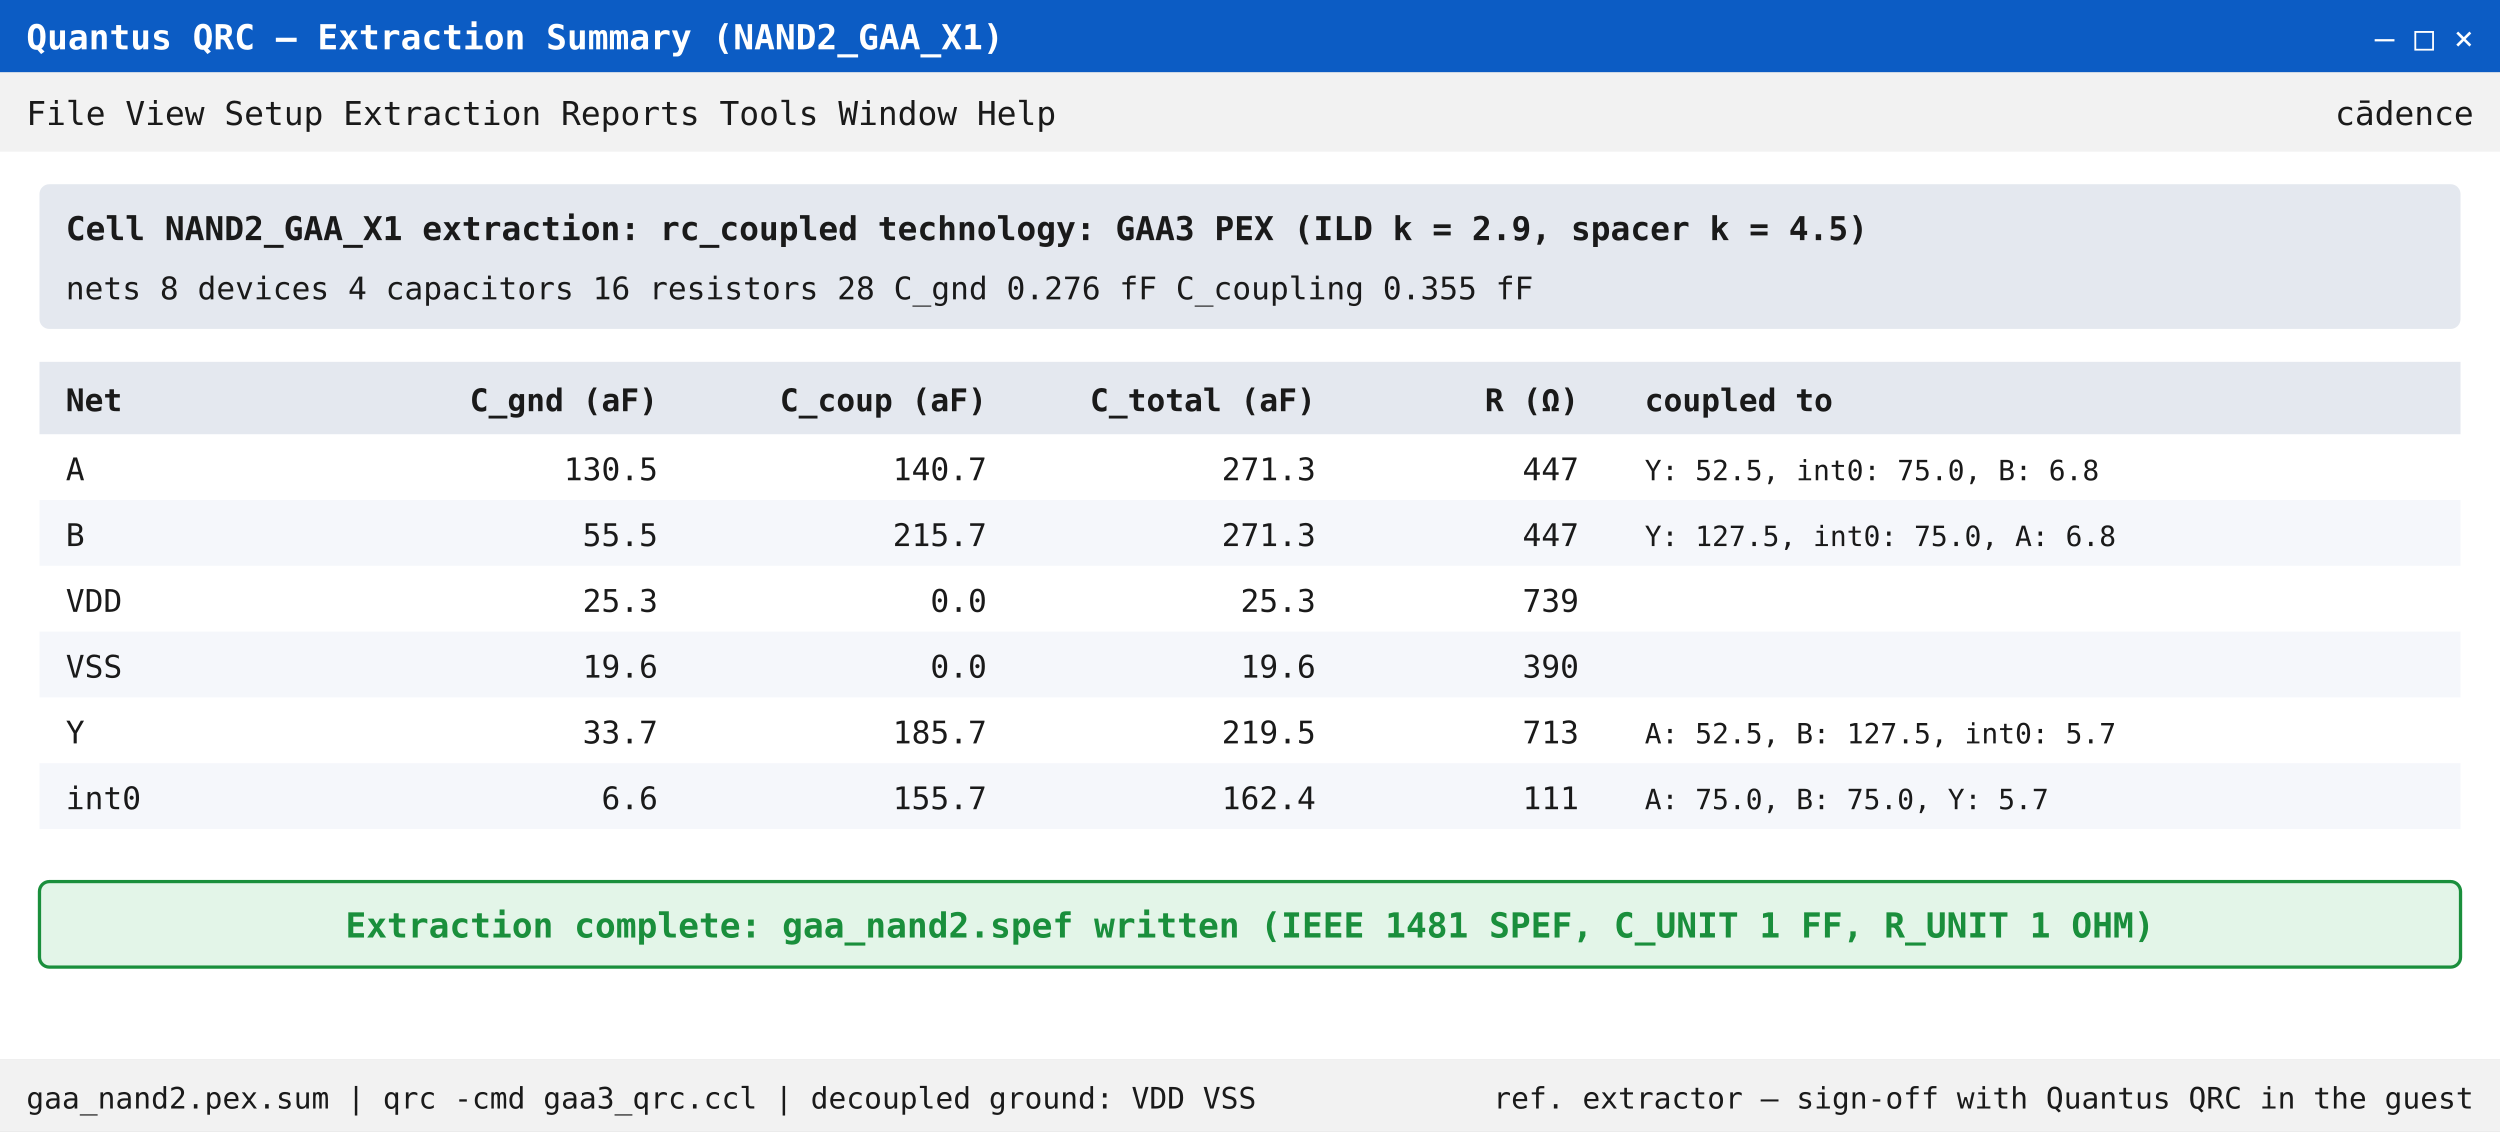
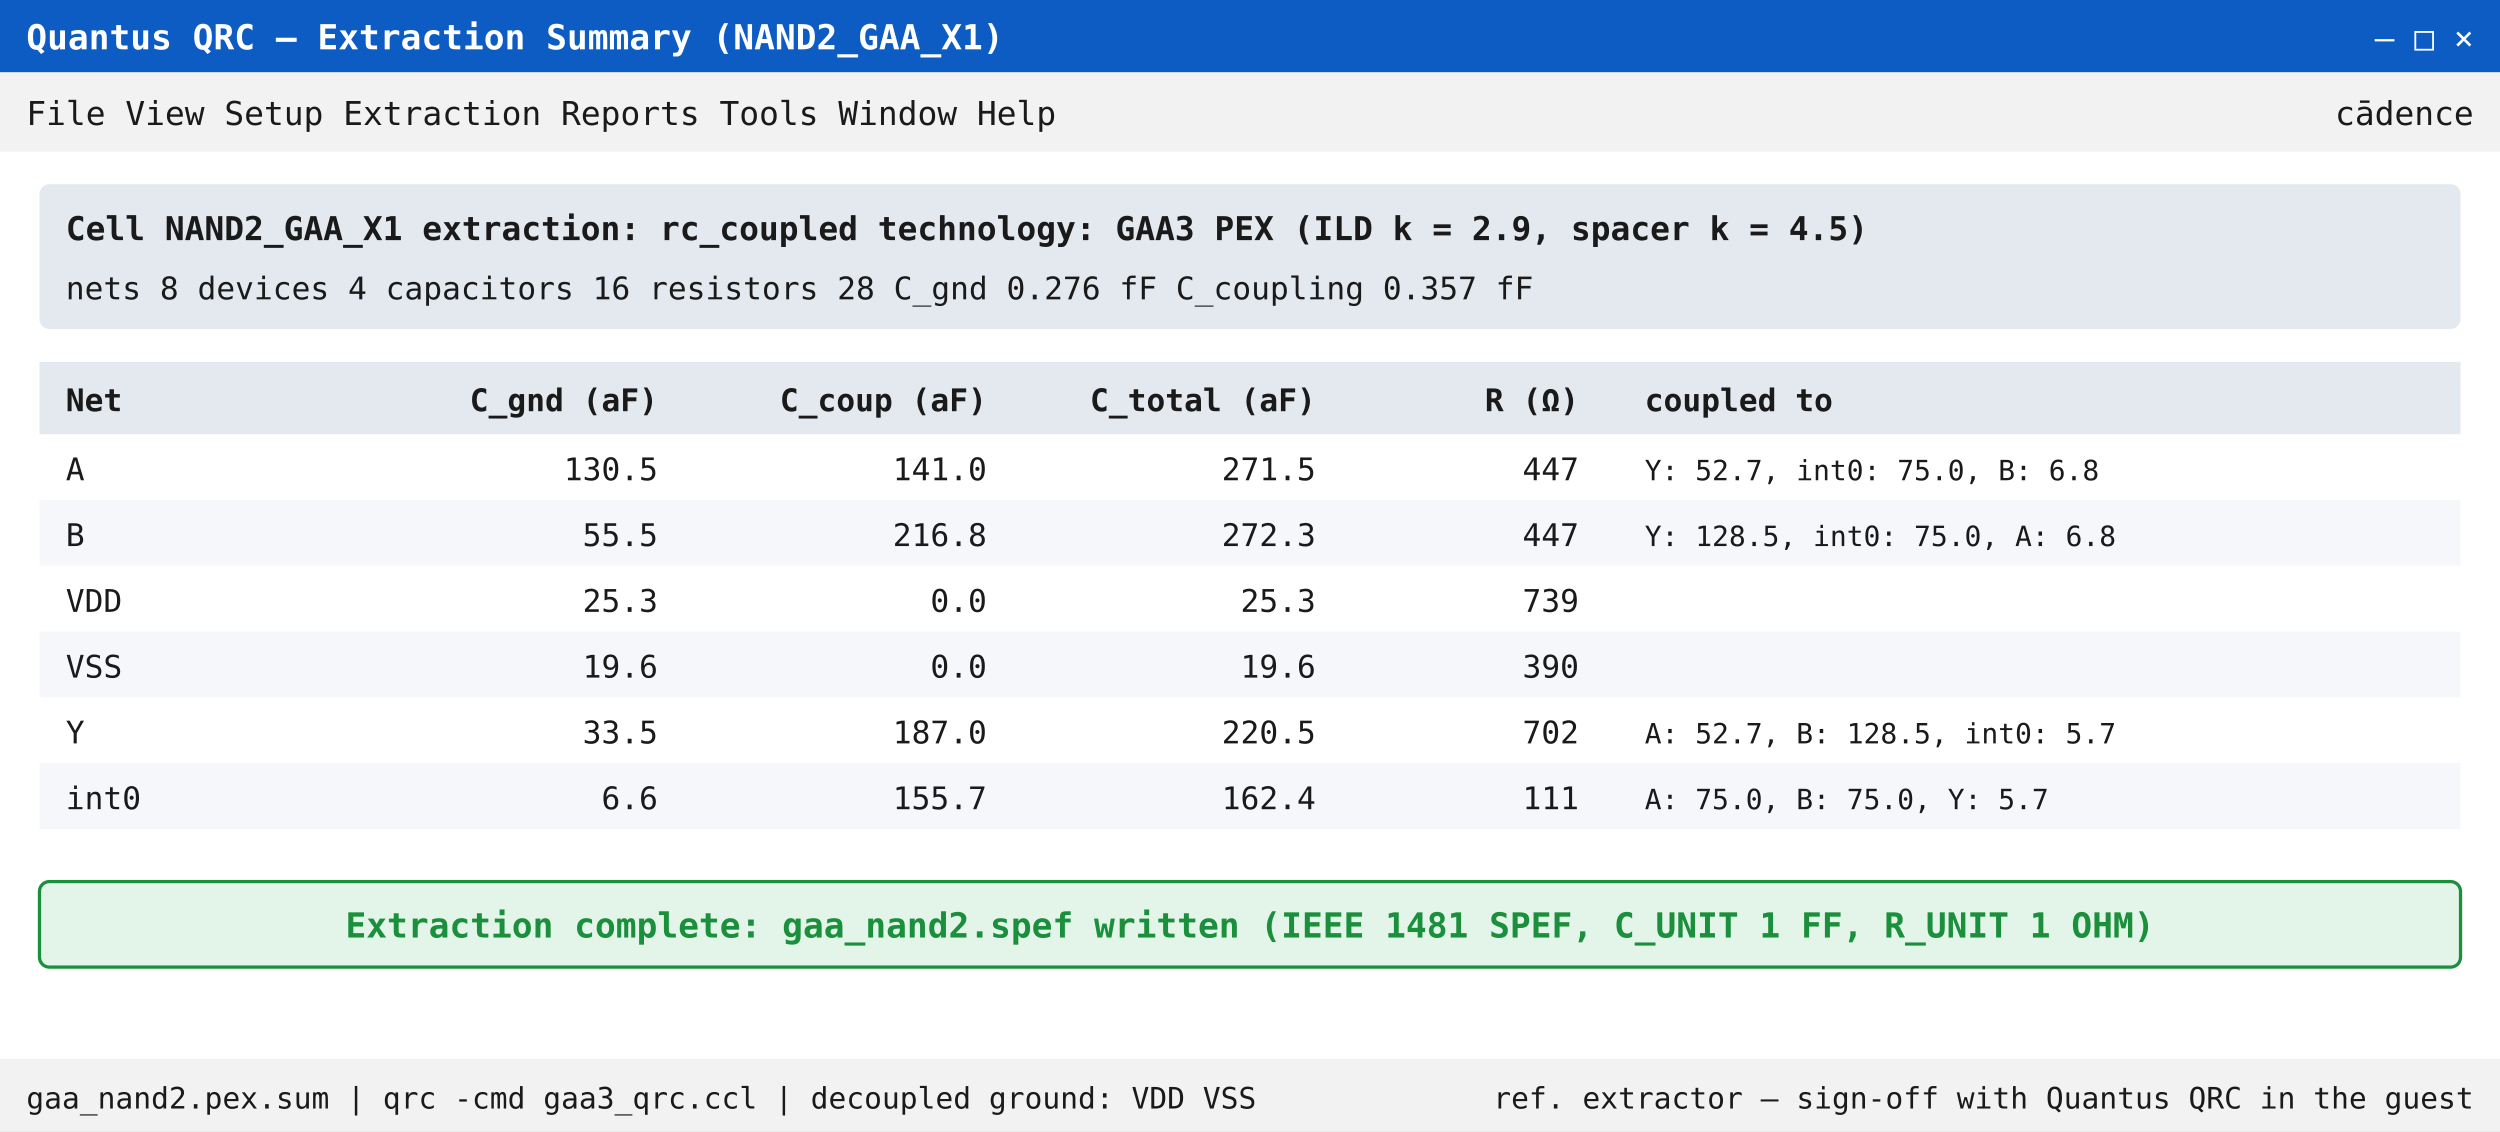
<svg xmlns="http://www.w3.org/2000/svg" viewBox="0 0 760 344" role="img" style="max-width:100%;height:auto;font-family:'DejaVu Sans Mono', 'Liberation Mono', Menlo, monospace">
  <rect width="760" height="344" fill="#d9d9d9" />
  <rect width="760" height="22" fill="#0c5cc4" />
  <text x="8" y="15" fill="#fff" font-size="10.5" font-weight="600">Quantus QRC  –  Extraction Summary  (NAND2_GAA_X1)</text>
  <text x="752" y="15" fill="#fff" font-size="10" text-anchor="end">–  □  ×</text>
  <rect y="22" width="760" height="24" fill="#f2f2f2" />
  <text x="8" y="38" fill="#1a1a1a" font-size="10">File  View  Setup  Extraction  Reports  Tools  Window  Help</text>
  <text x="752" y="38" fill="#1a1a1a" font-size="10" text-anchor="end">cādence</text>
  <g transform="translate(0,46)">
    <rect width="760" height="276" fill="#ffffff" />
    <rect x="12" y="10" width="736" height="44" rx="3" fill="#e4e8ef" />
    <text x="20" y="27" fill="#1a1a1a" font-size="10" font-weight="600">Cell NAND2_GAA_X1   extraction: rc_coupled   technology: GAA3 PEX (ILD k = 2.9, spacer k = 4.5)</text>
-     <text x="20" y="45" fill="#1a1a1a" font-size="9.5">nets 8   devices 4   capacitors 16   resistors 28   C_gnd 0.276 fF   C_coupling 0.355 fF</text>
+     <text x="20" y="45" fill="#1a1a1a" font-size="9.5">nets 8   devices 4   capacitors 16   resistors 28   C_gnd 0.276 fF   C_coupling 0.357 fF</text>
    <rect x="12" y="64" width="736" height="22" fill="#e4e8ef" />
    <text x="20" y="79" fill="#1a1a1a" font-size="9.5" font-weight="600" text-anchor="start">Net</text>
    <text x="200" y="79" fill="#1a1a1a" font-size="9.5" font-weight="600" text-anchor="end">C_gnd (aF)</text>
    <text x="300" y="79" fill="#1a1a1a" font-size="9.5" font-weight="600" text-anchor="end">C_coup (aF)</text>
    <text x="400" y="79" fill="#1a1a1a" font-size="9.5" font-weight="600" text-anchor="end">C_total (aF)</text>
    <text x="480" y="79" fill="#1a1a1a" font-size="9.5" font-weight="600" text-anchor="end">R (Ω)</text>
    <text x="500" y="79" fill="#1a1a1a" font-size="9.5" font-weight="600" text-anchor="start">coupled to</text>
    <text x="20" y="100" fill="#1a1a1a" font-size="9.5">A</text>
    <text x="200" y="100" fill="#1a1a1a" font-size="9.5" text-anchor="end">130.5</text>
-     <text x="300" y="100" fill="#1a1a1a" font-size="9.5" text-anchor="end">140.7</text>
-     <text x="400" y="100" fill="#1a1a1a" font-size="9.5" text-anchor="end">271.3</text>
+     <text x="300" y="100" fill="#1a1a1a" font-size="9.5" text-anchor="end">141.0</text>
+     <text x="400" y="100" fill="#1a1a1a" font-size="9.5" text-anchor="end">271.5</text>
    <text x="480" y="100" fill="#1a1a1a" font-size="9.5" text-anchor="end">447</text>
-     <text x="500" y="100" fill="#1a1a1a" font-size="8.5">Y: 52.5, int0: 75.0, B: 6.8</text>
+     <text x="500" y="100" fill="#1a1a1a" font-size="8.5">Y: 52.7, int0: 75.0, B: 6.8</text>
    <rect x="12" y="106" width="736" height="20" fill="#f5f7fb" />
    <text x="20" y="120" fill="#1a1a1a" font-size="9.5">B</text>
    <text x="200" y="120" fill="#1a1a1a" font-size="9.5" text-anchor="end">55.5</text>
-     <text x="300" y="120" fill="#1a1a1a" font-size="9.5" text-anchor="end">215.7</text>
-     <text x="400" y="120" fill="#1a1a1a" font-size="9.5" text-anchor="end">271.3</text>
+     <text x="300" y="120" fill="#1a1a1a" font-size="9.5" text-anchor="end">216.8</text>
+     <text x="400" y="120" fill="#1a1a1a" font-size="9.5" text-anchor="end">272.3</text>
    <text x="480" y="120" fill="#1a1a1a" font-size="9.5" text-anchor="end">447</text>
-     <text x="500" y="120" fill="#1a1a1a" font-size="8.5">Y: 127.5, int0: 75.0, A: 6.8</text>
+     <text x="500" y="120" fill="#1a1a1a" font-size="8.5">Y: 128.5, int0: 75.0, A: 6.8</text>
    <text x="20" y="140" fill="#1a1a1a" font-size="9.5">VDD</text>
    <text x="200" y="140" fill="#1a1a1a" font-size="9.5" text-anchor="end">25.3</text>
    <text x="300" y="140" fill="#1a1a1a" font-size="9.5" text-anchor="end">0.0</text>
    <text x="400" y="140" fill="#1a1a1a" font-size="9.5" text-anchor="end">25.3</text>
    <text x="480" y="140" fill="#1a1a1a" font-size="9.5" text-anchor="end">739</text>
    <text x="500" y="140" fill="#1a1a1a" font-size="8.5" />
    <rect x="12" y="146" width="736" height="20" fill="#f5f7fb" />
    <text x="20" y="160" fill="#1a1a1a" font-size="9.5">VSS</text>
    <text x="200" y="160" fill="#1a1a1a" font-size="9.5" text-anchor="end">19.6</text>
    <text x="300" y="160" fill="#1a1a1a" font-size="9.5" text-anchor="end">0.0</text>
    <text x="400" y="160" fill="#1a1a1a" font-size="9.5" text-anchor="end">19.6</text>
    <text x="480" y="160" fill="#1a1a1a" font-size="9.5" text-anchor="end">390</text>
    <text x="500" y="160" fill="#1a1a1a" font-size="8.5" />
    <text x="20" y="180" fill="#1a1a1a" font-size="9.5">Y</text>
-     <text x="200" y="180" fill="#1a1a1a" font-size="9.5" text-anchor="end">33.7</text>
-     <text x="300" y="180" fill="#1a1a1a" font-size="9.5" text-anchor="end">185.7</text>
-     <text x="400" y="180" fill="#1a1a1a" font-size="9.5" text-anchor="end">219.5</text>
-     <text x="480" y="180" fill="#1a1a1a" font-size="9.5" text-anchor="end">713</text>
-     <text x="500" y="180" fill="#1a1a1a" font-size="8.5">A: 52.5, B: 127.5, int0: 5.7</text>
+     <text x="200" y="180" fill="#1a1a1a" font-size="9.5" text-anchor="end">33.5</text>
+     <text x="300" y="180" fill="#1a1a1a" font-size="9.5" text-anchor="end">187.0</text>
+     <text x="400" y="180" fill="#1a1a1a" font-size="9.5" text-anchor="end">220.5</text>
+     <text x="480" y="180" fill="#1a1a1a" font-size="9.5" text-anchor="end">702</text>
+     <text x="500" y="180" fill="#1a1a1a" font-size="8.5">A: 52.7, B: 128.5, int0: 5.7</text>
    <rect x="12" y="186" width="736" height="20" fill="#f5f7fb" />
    <text x="20" y="200" fill="#1a1a1a" font-size="9.5">int0</text>
    <text x="200" y="200" fill="#1a1a1a" font-size="9.5" text-anchor="end">6.6</text>
    <text x="300" y="200" fill="#1a1a1a" font-size="9.5" text-anchor="end">155.7</text>
    <text x="400" y="200" fill="#1a1a1a" font-size="9.5" text-anchor="end">162.4</text>
    <text x="480" y="200" fill="#1a1a1a" font-size="9.5" text-anchor="end">111</text>
    <text x="500" y="200" fill="#1a1a1a" font-size="8.5">A: 75.0, B: 75.0, Y: 5.7</text>
    <rect x="12" y="222" width="736" height="26" rx="3" fill="#e3f5e8" stroke="#1a8f3c" />
    <text x="380" y="239" fill="#1a8f3c" font-size="10.5" text-anchor="middle" font-weight="700">Extraction complete: gaa_nand2.spef written  (IEEE 1481 SPEF, C_UNIT 1 FF, R_UNIT 1 OHM)</text>
  </g>
  <rect y="322" width="760" height="22" fill="#f2f2f2" />
  <text x="8" y="337" fill="#1a1a1a" font-size="9">gaa_nand2.pex.sum   |   qrc -cmd gaa3_qrc.ccl   |   decoupled ground: VDD VSS</text>
  <text x="752" y="337" fill="#1a1a1a" font-size="9" text-anchor="end">ref. extractor – sign-off with Quantus QRC in the guest</text>
</svg>
